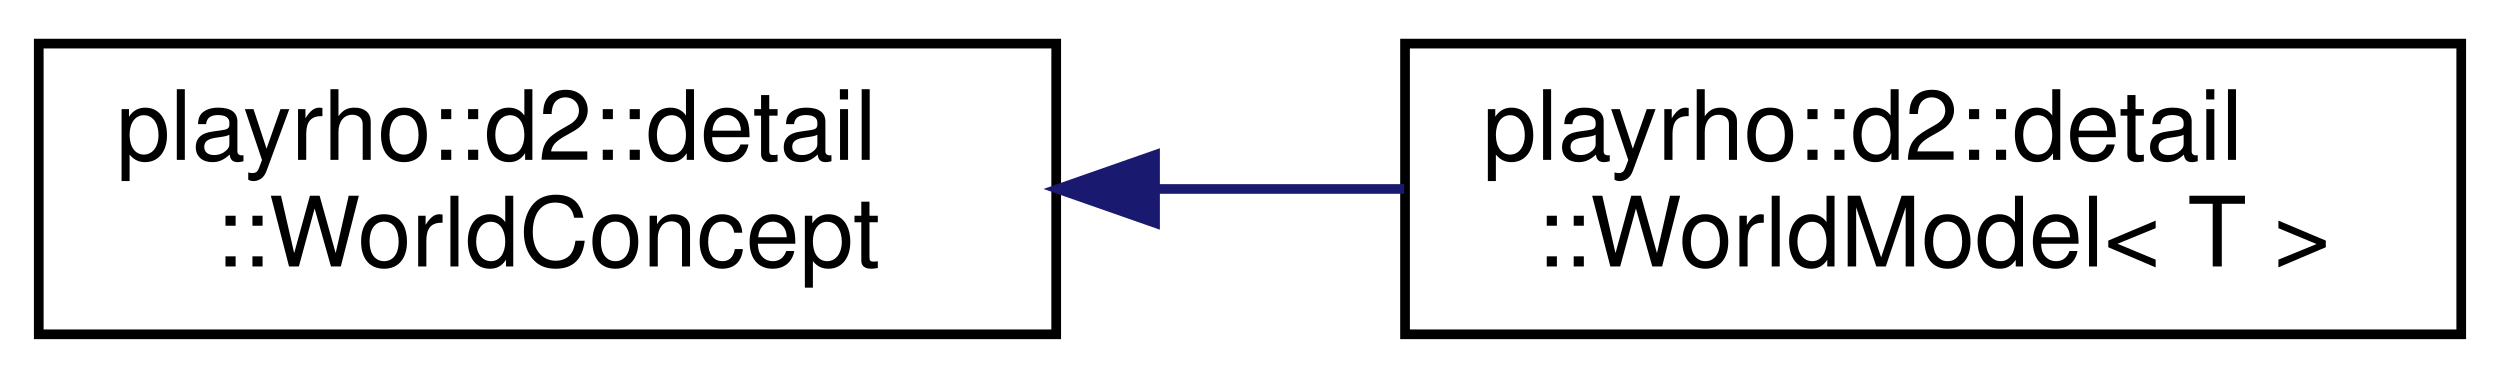
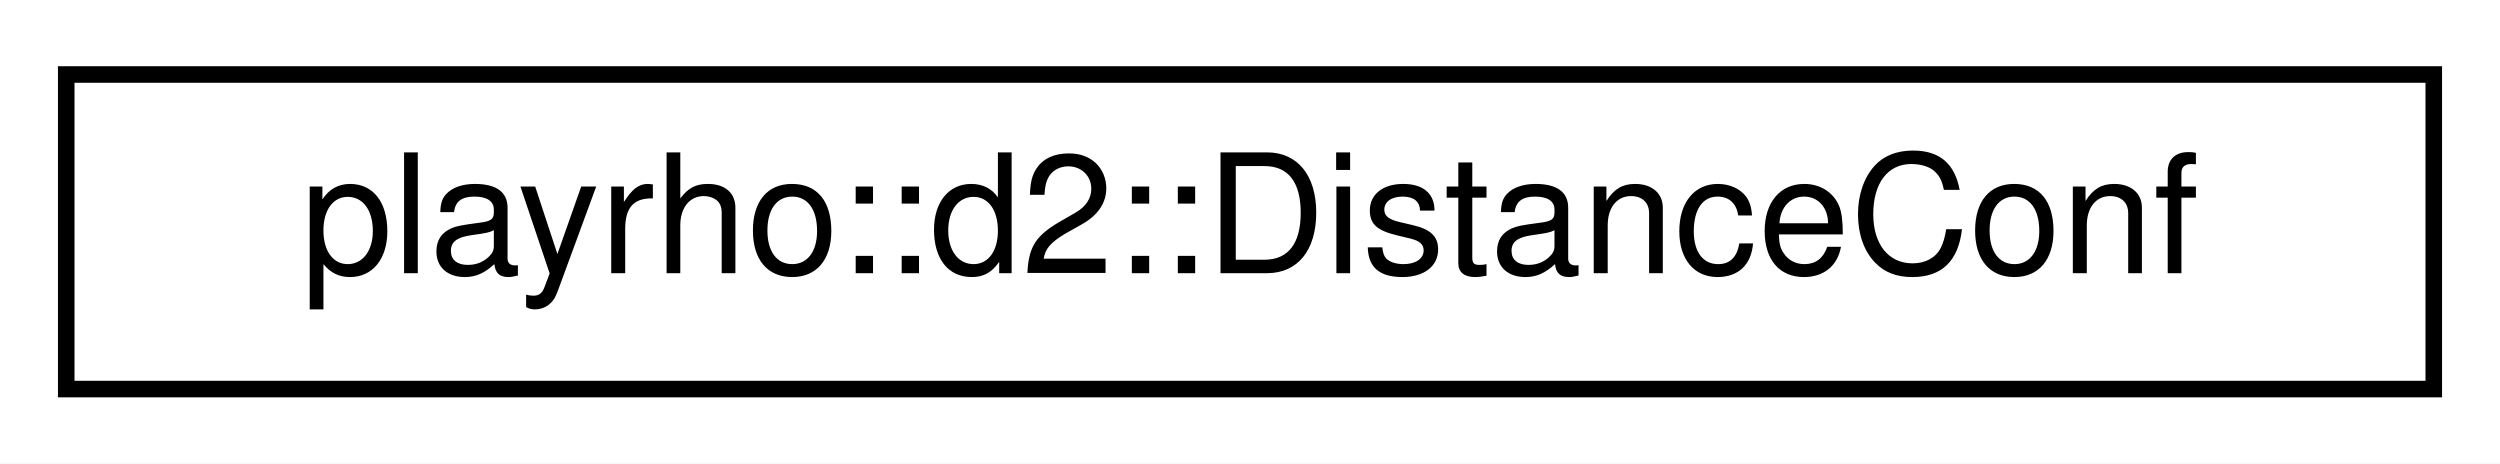
- <svg xmlns="http://www.w3.org/2000/svg" xmlns:xlink="http://www.w3.org/1999/xlink" width="258pt" height="39pt" viewBox="0.00 0.00 258.00 39.00">
-   <g id="graph0" class="graph" transform="scale(1 1) rotate(0) translate(4 35)">
-     <polygon fill="white" stroke="transparent" points="-4,4 -4,-35 254,-35 254,4 -4,4" />
+ <svg xmlns="http://www.w3.org/2000/svg" xmlns:xlink="http://www.w3.org/1999/xlink" width="151pt" height="28pt" viewBox="0.00 0.00 151.00 28.00">
+   <g id="graph0" class="graph" transform="scale(1 1) rotate(0) translate(4 24)">
+     <polygon fill="white" stroke="transparent" points="-4,4 -4,-24 147,-24 147,4 -4,4" />
    <g id="node1" class="node">
      <g id="a_node1">
-         <a xlink:href="structplayrho_1_1d2_1_1detail_1_1WorldConcept.html" target="_top" xlink:title="World-concept internal pure virtual base interface class.">
-           <polygon fill="white" stroke="black" points="0,-0.5 0,-30.5 105,-30.5 105,-0.5 0,-0.5" />
-           <text text-anchor="start" x="8" y="-18.5" font-family="Helvetica,sans-Serif" font-size="10.00">playrho::d2::detail</text>
-           <text text-anchor="middle" x="52.5" y="-7.5" font-family="Helvetica,sans-Serif" font-size="10.00">::WorldConcept</text>
+         <a xlink:href="structplayrho_1_1d2_1_1DistanceConf.html" target="_top" xlink:title="Distance Configuration.">
+           <polygon fill="white" stroke="black" points="0,-0.5 0,-19.5 143,-19.5 143,-0.5 0,-0.5" />
+           <text text-anchor="middle" x="71.5" y="-7.5" font-family="Helvetica,sans-Serif" font-size="10.00">playrho::d2::DistanceConf</text>
        </a>
      </g>
    </g>
-     <g id="node2" class="node">
-       <g id="a_node2">
-         <a xlink:href="structplayrho_1_1d2_1_1detail_1_1WorldModel.html" target="_top" xlink:title="Interface between type class template instantiated for and the WorldConcept class.">
-           <polygon fill="white" stroke="black" points="141,-0.5 141,-30.5 250,-30.5 250,-0.5 141,-0.5" />
-           <text text-anchor="start" x="149" y="-18.5" font-family="Helvetica,sans-Serif" font-size="10.00">playrho::d2::detail</text>
-           <text text-anchor="middle" x="195.5" y="-7.5" font-family="Helvetica,sans-Serif" font-size="10.00">::WorldModel&lt; T &gt;</text>
-         </a>
-       </g>
-     </g>
-     <g id="edge1" class="edge">
-       <path fill="none" stroke="midnightblue" d="M115.44,-15.5C123.93,-15.5 132.59,-15.5 140.91,-15.5" />
-       <polygon fill="midnightblue" stroke="midnightblue" points="115.2,-12 105.2,-15.5 115.2,-19 115.2,-12" />
-     </g>
  </g>
</svg>
